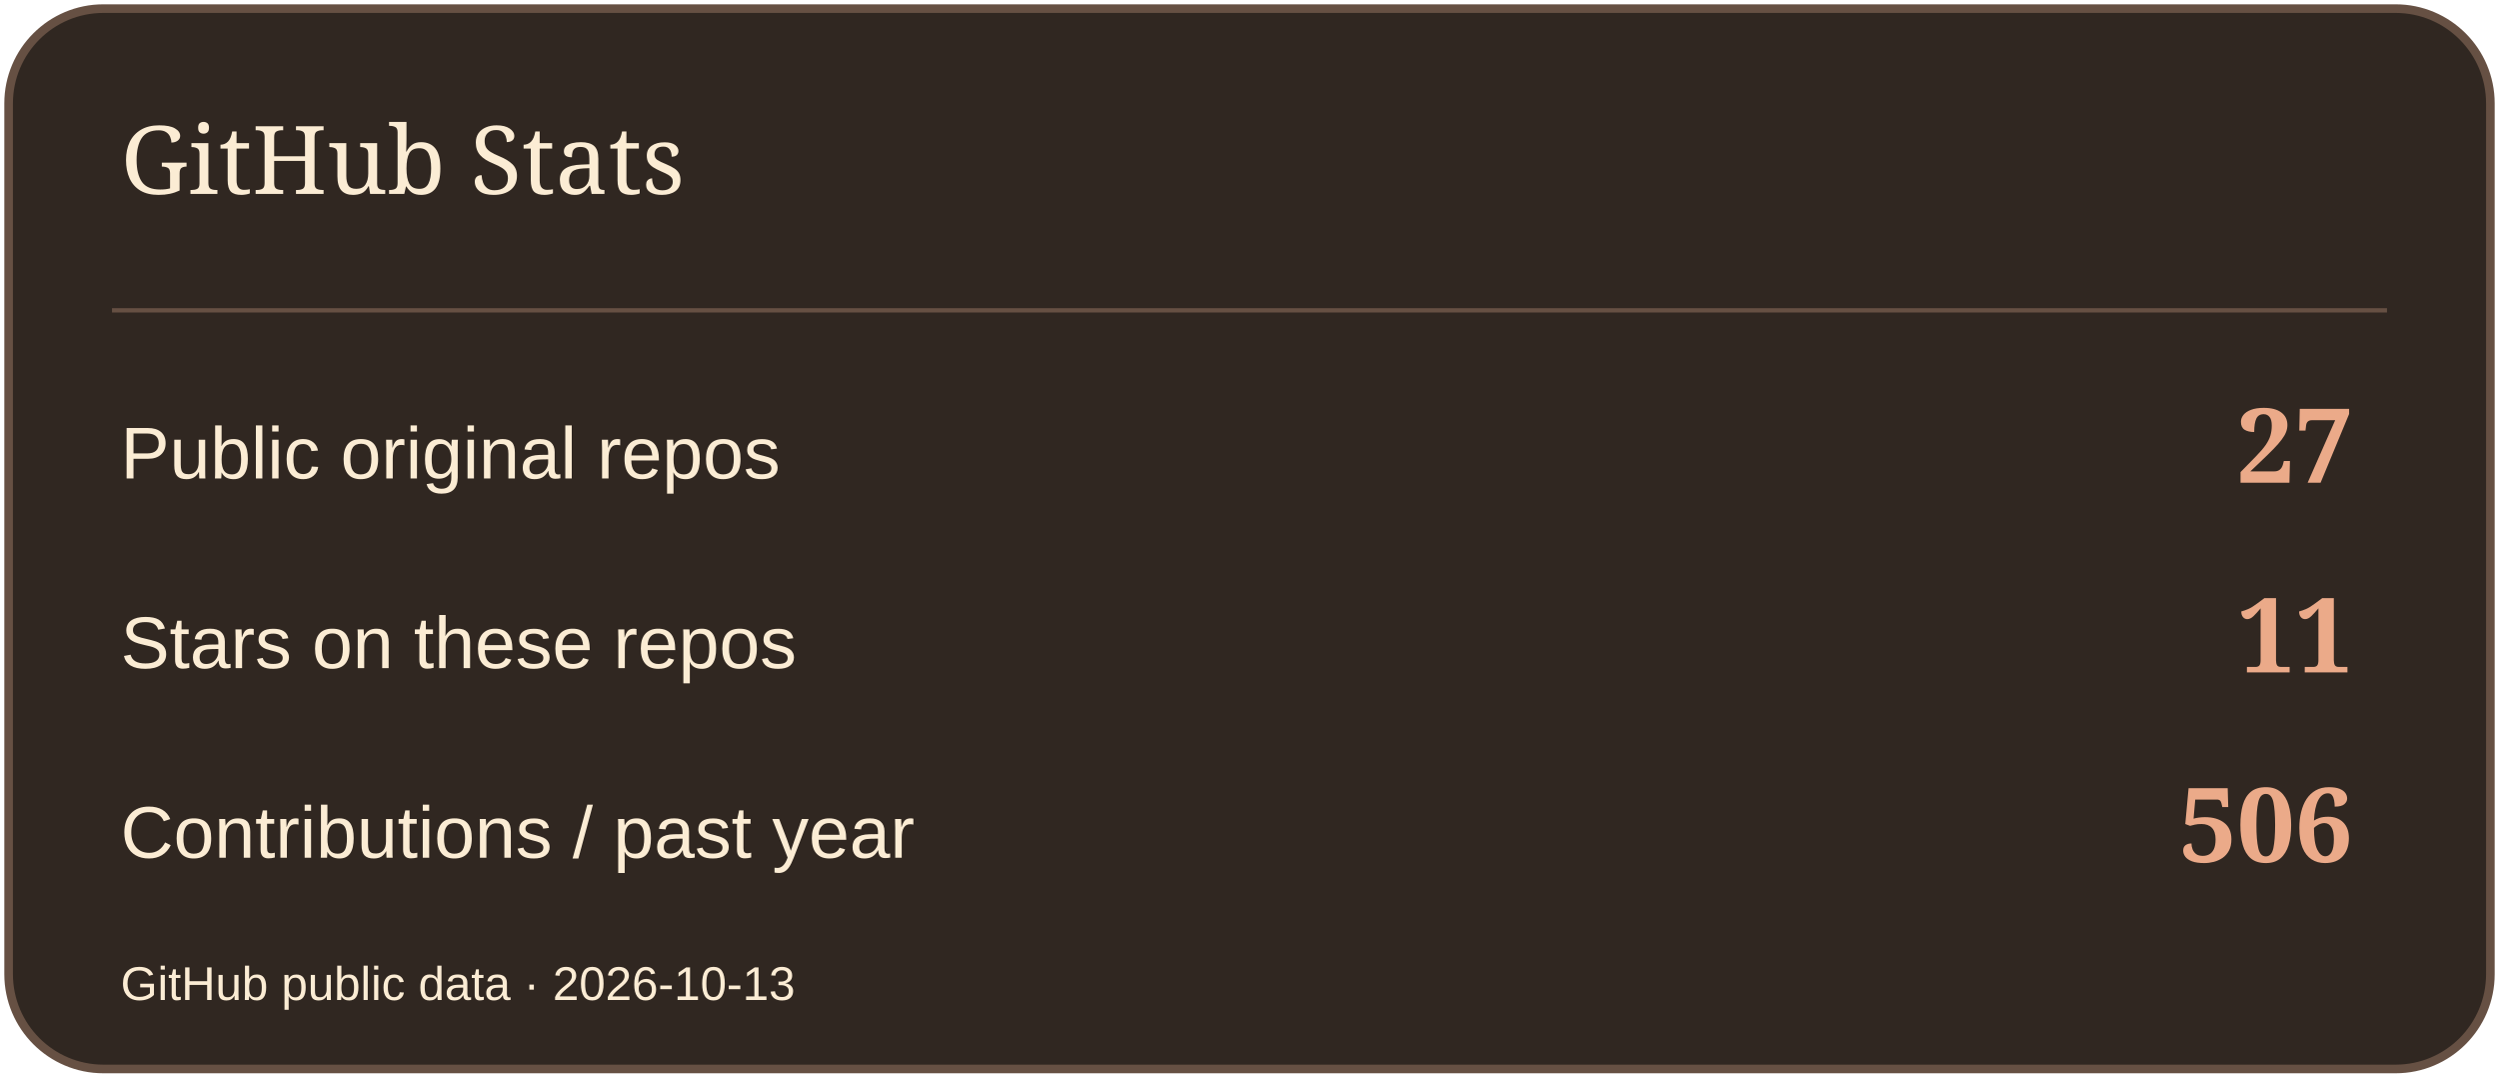
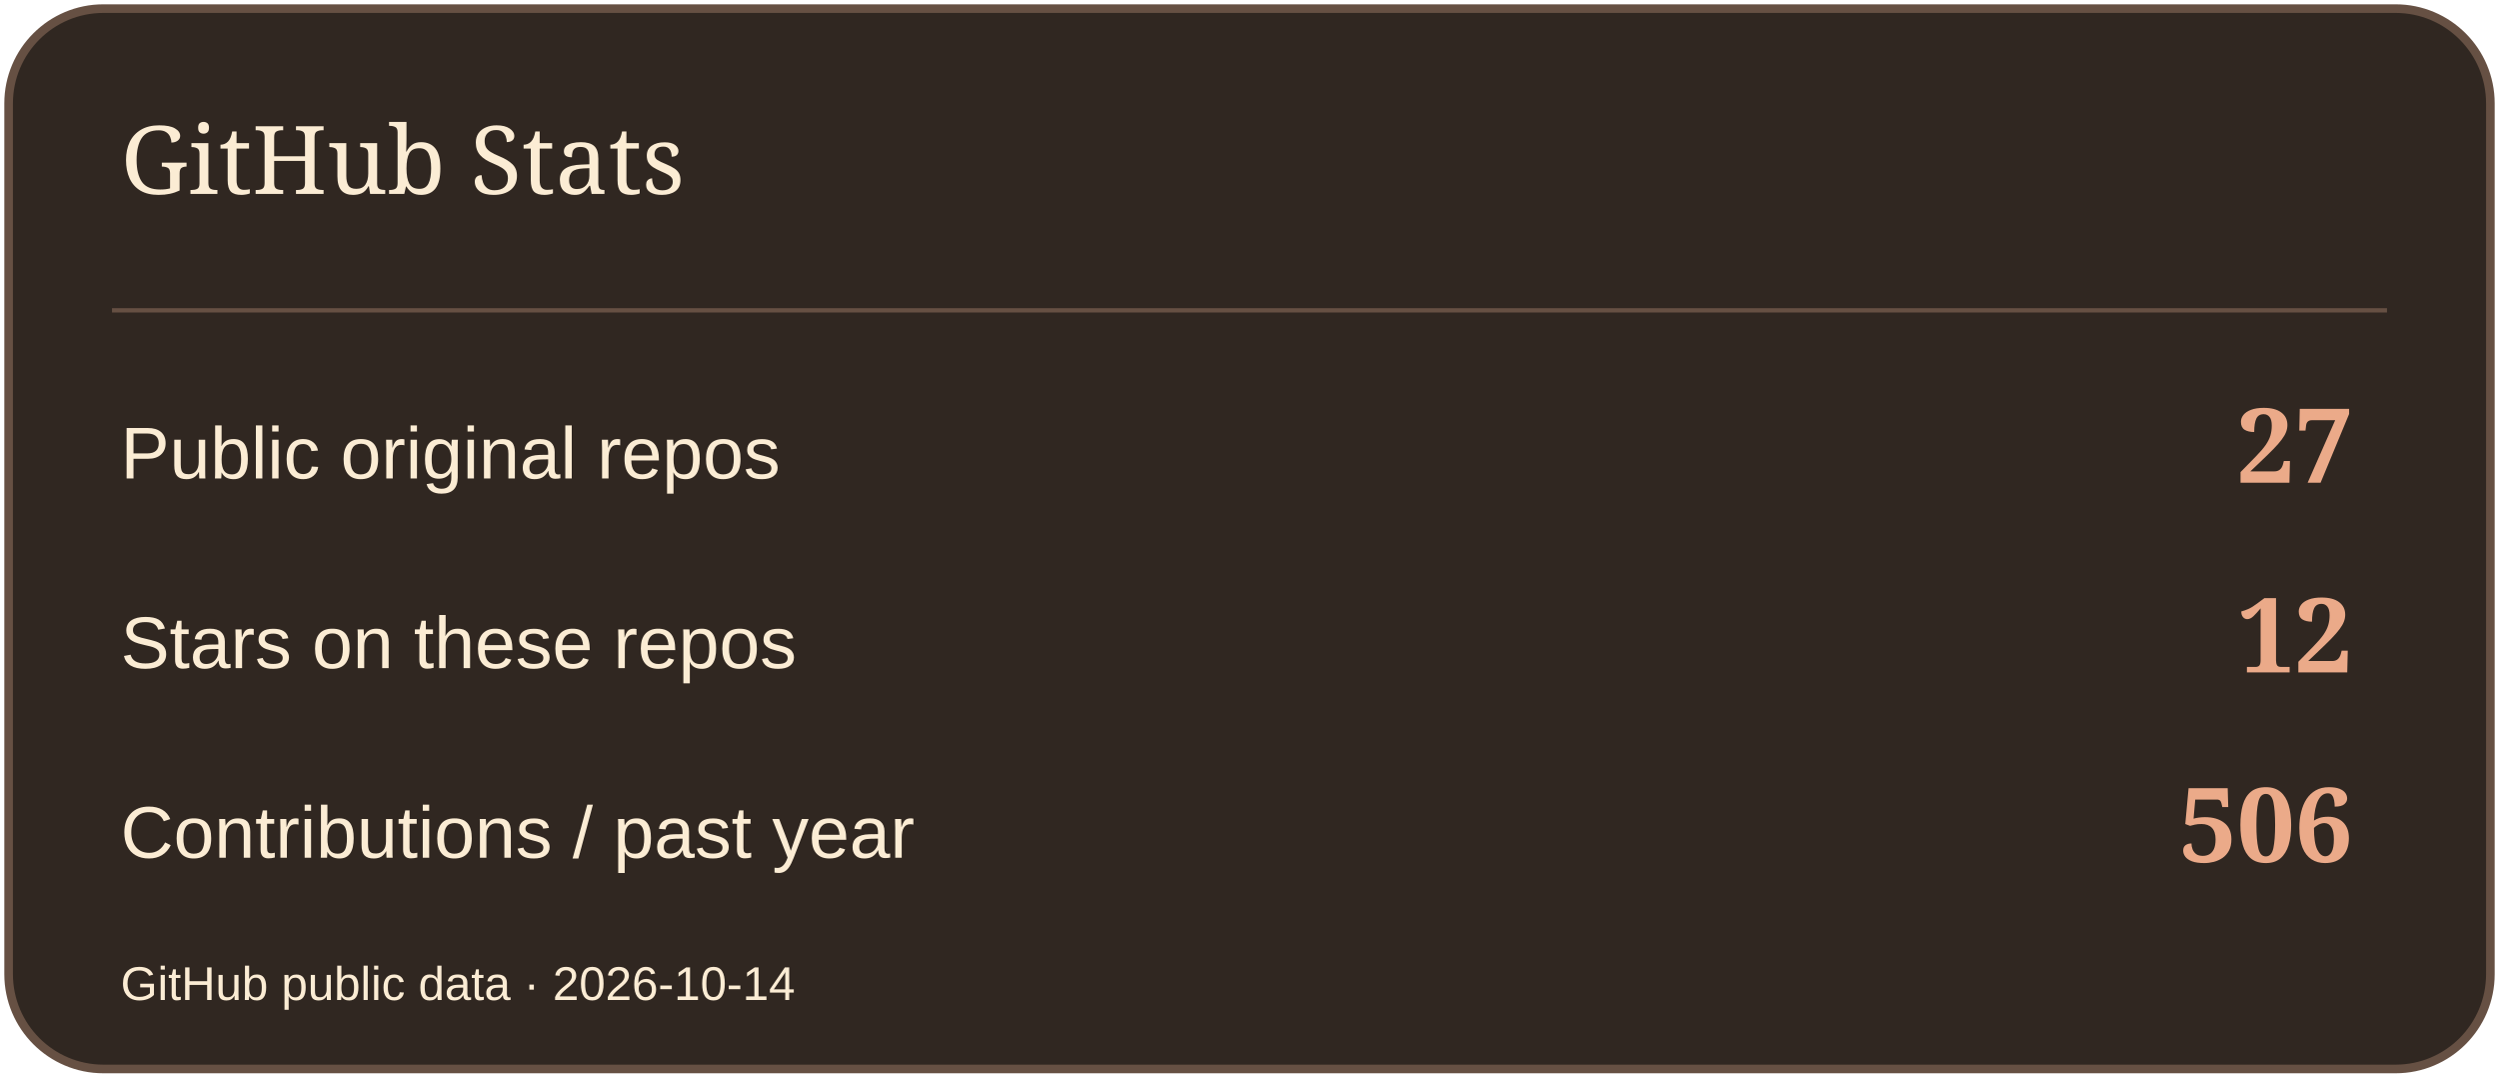
<svg xmlns="http://www.w3.org/2000/svg" width="580" height="250" viewBox="0 0 580 250" role="img" aria-label="GitHub Stats">
  <rect x="2" y="2" width="576" height="246" rx="22" fill="#302721" stroke="#665043" stroke-width="2" />
  <path d="M26 72H554" stroke="#665043" />
  <text x="28" y="45" font-size="22" fill="#FBECD4" font-family="Georgia,serif">GitHub Stats</text>
  <text x="28" y="111" font-size="17" fill="#FBECD4" font-family="Arial,sans-serif">Public original repos</text>
  <text x="546" y="112" font-size="24" fill="#EBAA89" font-family="Georgia,serif" text-anchor="end" font-weight="700">27</text>
  <text x="28" y="155" font-size="17" fill="#FBECD4" font-family="Arial,sans-serif">Stars on these repos</text>
-   <text x="546" y="156" font-size="24" fill="#EBAA89" font-family="Georgia,serif" text-anchor="end" font-weight="700">11</text>
+   <text x="546" y="156" font-size="24" fill="#EBAA89" font-family="Georgia,serif" text-anchor="end" font-weight="700">12</text>
  <text x="28" y="199" font-size="17" fill="#FBECD4" font-family="Arial,sans-serif">Contributions / past year</text>
  <text x="546" y="200" font-size="24" fill="#EBAA89" font-family="Georgia,serif" text-anchor="end" font-weight="700">506</text>
-   <text x="28" y="232" font-size="11" fill="#FBECD4" font-family="Arial,sans-serif">GitHub public data · 2026-10-13</text>
+   <text x="28" y="232" font-size="11" fill="#FBECD4" font-family="Arial,sans-serif">GitHub public data · 2026-10-14</text>
</svg>
